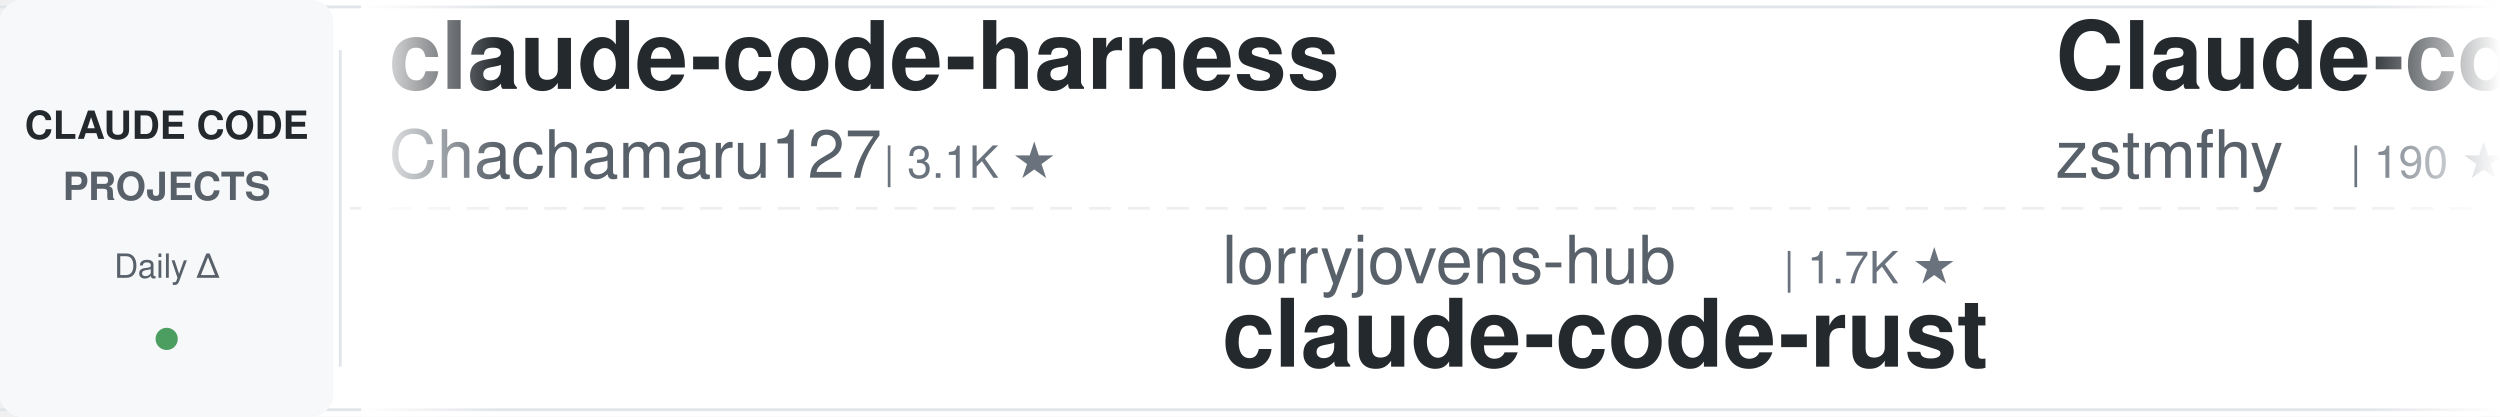
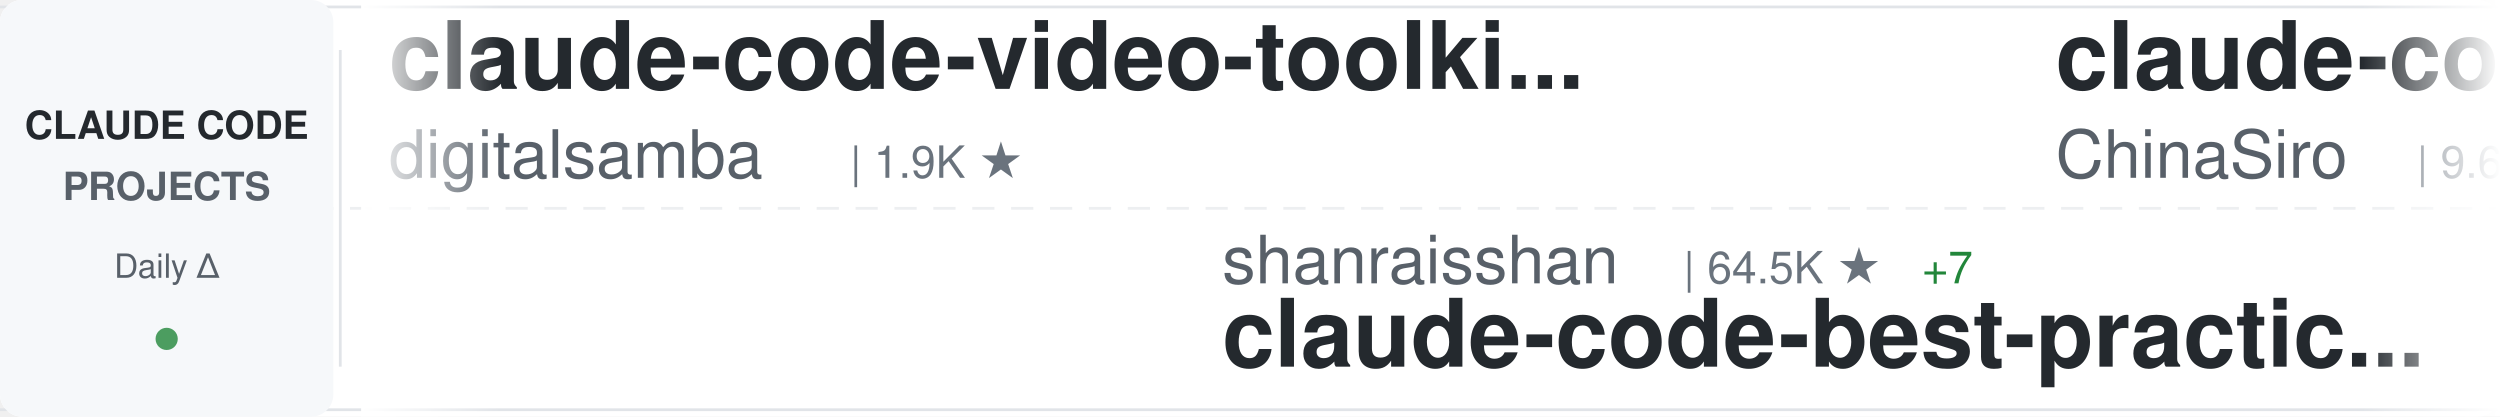
<svg xmlns="http://www.w3.org/2000/svg" width="900" height="150">
  <defs>
    <linearGradient id="awesomeLeftFade" x1="0%" y1="0%" x2="100%" y2="0%">
      <stop offset="0%" style="stop-color:#ffffff;stop-opacity:1" />
      <stop offset="100%" style="stop-color:#ffffff;stop-opacity:0" />
    </linearGradient>
    <linearGradient id="awesomeRightFade" x1="0%" y1="0%" x2="100%" y2="0%">
      <stop offset="0%" style="stop-color:#ffffff;stop-opacity:0" />
      <stop offset="100%" style="stop-color:#ffffff;stop-opacity:1" />
    </linearGradient>
  </defs>
  <rect width="900" height="150" fill="#ffffff" rx="8" />
  <rect x="0" y="2" width="900" height="1" fill="#e1e4e8" />
  <rect x="0" y="147" width="900" height="1" fill="#e1e4e8" />
  <line x1="0" y1="75" x2="900" y2="75" stroke="#e1e4e8" stroke-width="1" stroke-dasharray="8 6" opacity="0.6" />
  <rect x="0" y="0" width="120" height="150" fill="#f6f8fa" rx="8" />
  <text x="60" y="50" font-family="-apple-system, BlinkMacSystemFont, 'Segoe UI', Helvetica, Arial, sans-serif" font-size="14" font-weight="600" fill="#24292e" text-anchor="middle">CLAUDE CODE</text>
  <text x="60" y="72" font-family="-apple-system, BlinkMacSystemFont, 'Segoe UI', Helvetica, Arial, sans-serif" font-size="14" font-weight="600" fill="#586069" text-anchor="middle">PROJECTS</text>
  <text x="60" y="100" font-family="-apple-system, BlinkMacSystemFont, 'Segoe UI', Helvetica, Arial, sans-serif" font-size="12" font-weight="500" fill="#586069" text-anchor="middle">Daily Δ</text>
  <circle cx="60" cy="122" r="4" fill="#22863a" opacity="0.8" />
  <rect x="122" y="18" width="1" height="114" fill="#e1e4e8" />
  <clipPath id="awesomeTickerClip">
    <rect x="130" y="0" width="770" height="150" />
  </clipPath>
  <g clip-path="url(#awesomeTickerClip)">
    <g id="awesomeTickerItems">
      <animateTransform attributeName="transform" attributeType="XML" type="translate" from="0 0" to="-3000 0" dur="54s" repeatCount="indefinite" />
      <g transform="translate(0, 0)">
+         <text x="140" y="32" font-family="-apple-system, BlinkMacSystemFont, 'Segoe UI', Helvetica, Arial, sans-serif" font-size="34" font-weight="600" fill="#24292e">claude-code-video-toolki...</text>
+         <text x="140" y="64" font-family="-apple-system, BlinkMacSystemFont, 'Segoe UI', Helvetica, Arial, sans-serif" font-size="24" font-weight="400" fill="#586069">digitalsamba</text>
+         <text x="306" y="64" font-family="-apple-system, BlinkMacSystemFont, 'Segoe UI', Helvetica, Arial, sans-serif" font-size="16" font-weight="500" fill="#6a737d">| 1.9K ★</text>
+       </g>
+       <g transform="translate(300, 0)">
+         <text x="140" y="102" font-family="-apple-system, BlinkMacSystemFont, 'Segoe UI', Helvetica, Arial, sans-serif" font-size="24" font-weight="400" fill="#586069">shanraisshan</text>
+         <text x="306" y="102" font-family="-apple-system, BlinkMacSystemFont, 'Segoe UI', Helvetica, Arial, sans-serif" font-size="16" font-weight="500" fill="#6a737d">| 64.5K ★</text>
+         <text x="392" y="102" font-family="-apple-system, BlinkMacSystemFont, 'Segoe UI', Helvetica, Arial, sans-serif" font-size="16" font-weight="500" fill="#22863a"> +7</text>
+         <text x="140" y="132" font-family="-apple-system, BlinkMacSystemFont, 'Segoe UI', Helvetica, Arial, sans-serif" font-size="34" font-weight="600" fill="#24292e">claude-code-best-practic...</text>
+       </g>
+       <g transform="translate(600, 0)">
+         <text x="140" y="32" font-family="-apple-system, BlinkMacSystemFont, 'Segoe UI', Helvetica, Arial, sans-serif" font-size="34" font-weight="600" fill="#24292e">claude-code-sourcemap</text>
+         <text x="140" y="64" font-family="-apple-system, BlinkMacSystemFont, 'Segoe UI', Helvetica, Arial, sans-serif" font-size="24" font-weight="400" fill="#586069">ChinaSiro</text>
+         <text x="270" y="64" font-family="-apple-system, BlinkMacSystemFont, 'Segoe UI', Helvetica, Arial, sans-serif" font-size="16" font-weight="500" fill="#6a737d">| 9.6K ★</text>
+       </g>
+       <g transform="translate(900, 0)">
+         <text x="140" y="102" font-family="-apple-system, BlinkMacSystemFont, 'Segoe UI', Helvetica, Arial, sans-serif" font-size="24" font-weight="400" fill="#586069">Yuyz0112</text>
+         <text x="258" y="102" font-family="-apple-system, BlinkMacSystemFont, 'Segoe UI', Helvetica, Arial, sans-serif" font-size="16" font-weight="500" fill="#6a737d">| 2.4K ★</text>
+         <text x="140" y="132" font-family="-apple-system, BlinkMacSystemFont, 'Segoe UI', Helvetica, Arial, sans-serif" font-size="34" font-weight="600" fill="#24292e">claude-code-reverse</text>
+       </g>
+       <g transform="translate(1200, 0)">
        <text x="140" y="32" font-family="-apple-system, BlinkMacSystemFont, 'Segoe UI', Helvetica, Arial, sans-serif" font-size="34" font-weight="600" fill="#24292e">claude-code-harness</text>
        <text x="140" y="64" font-family="-apple-system, BlinkMacSystemFont, 'Segoe UI', Helvetica, Arial, sans-serif" font-size="24" font-weight="400" fill="#586069">Chachamaru127</text>
        <text x="318" y="64" font-family="-apple-system, BlinkMacSystemFont, 'Segoe UI', Helvetica, Arial, sans-serif" font-size="16" font-weight="500" fill="#6a737d">| 3.1K ★</text>
      </g>
-       <g transform="translate(300, 0)">
-         <text x="140" y="102" font-family="-apple-system, BlinkMacSystemFont, 'Segoe UI', Helvetica, Arial, sans-serif" font-size="24" font-weight="400" fill="#586069">lorryjovens-hub</text>
-         <text x="342" y="102" font-family="-apple-system, BlinkMacSystemFont, 'Segoe UI', Helvetica, Arial, sans-serif" font-size="16" font-weight="500" fill="#6a737d">| 1.7K ★</text>
-         <text x="140" y="132" font-family="-apple-system, BlinkMacSystemFont, 'Segoe UI', Helvetica, Arial, sans-serif" font-size="34" font-weight="600" fill="#24292e">claude-code-rust</text>
-       </g>
-       <g transform="translate(600, 0)">
-         <text x="140" y="32" font-family="-apple-system, BlinkMacSystemFont, 'Segoe UI', Helvetica, Arial, sans-serif" font-size="34" font-weight="600" fill="#24292e">Claude-code</text>
-         <text x="140" y="64" font-family="-apple-system, BlinkMacSystemFont, 'Segoe UI', Helvetica, Arial, sans-serif" font-size="24" font-weight="400" fill="#586069">zstmfhy</text>
-         <text x="246" y="64" font-family="-apple-system, BlinkMacSystemFont, 'Segoe UI', Helvetica, Arial, sans-serif" font-size="16" font-weight="500" fill="#6a737d">| 190 ★</text>
-       </g>
-       <g transform="translate(900, 0)">
-         <text x="140" y="102" font-family="-apple-system, BlinkMacSystemFont, 'Segoe UI', Helvetica, Arial, sans-serif" font-size="24" font-weight="400" fill="#586069">oboard</text>
-         <text x="234" y="102" font-family="-apple-system, BlinkMacSystemFont, 'Segoe UI', Helvetica, Arial, sans-serif" font-size="16" font-weight="500" fill="#6a737d">| 3.3K ★</text>
-         <text x="311" y="102" font-family="-apple-system, BlinkMacSystemFont, 'Segoe UI', Helvetica, Arial, sans-serif" font-size="16" font-weight="500" fill="#cb2431"> -1</text>
-         <text x="140" y="132" font-family="-apple-system, BlinkMacSystemFont, 'Segoe UI', Helvetica, Arial, sans-serif" font-size="34" font-weight="600" fill="#24292e">claude-code-rev</text>
-       </g>
-       <g transform="translate(1200, 0)">
-         <text x="140" y="32" font-family="-apple-system, BlinkMacSystemFont, 'Segoe UI', Helvetica, Arial, sans-serif" font-size="34" font-weight="600" fill="#24292e">sc-claude-code-files</text>
-         <text x="140" y="64" font-family="-apple-system, BlinkMacSystemFont, 'Segoe UI', Helvetica, Arial, sans-serif" font-size="24" font-weight="400" fill="#586069">https-deeplearning-ai</text>
-         <text x="414" y="64" font-family="-apple-system, BlinkMacSystemFont, 'Segoe UI', Helvetica, Arial, sans-serif" font-size="16" font-weight="500" fill="#6a737d">| 540 ★</text>
-         <text x="482" y="64" font-family="-apple-system, BlinkMacSystemFont, 'Segoe UI', Helvetica, Arial, sans-serif" font-size="16" font-weight="500" fill="#22863a"> +1</text>
-       </g>
      <g transform="translate(1500, 0)">
-         <text x="140" y="102" font-family="-apple-system, BlinkMacSystemFont, 'Segoe UI', Helvetica, Arial, sans-serif" font-size="24" font-weight="400" fill="#586069">repowise-dev</text>
-         <text x="306" y="102" font-family="-apple-system, BlinkMacSystemFont, 'Segoe UI', Helvetica, Arial, sans-serif" font-size="16" font-weight="500" fill="#6a737d">| 1.2K ★</text>
-         <text x="140" y="132" font-family="-apple-system, BlinkMacSystemFont, 'Segoe UI', Helvetica, Arial, sans-serif" font-size="34" font-weight="600" fill="#24292e">claude-code-prompts</text>
+         <text x="140" y="102" font-family="-apple-system, BlinkMacSystemFont, 'Segoe UI', Helvetica, Arial, sans-serif" font-size="24" font-weight="400" fill="#586069">andrew-kramer-inno</text>
+         <text x="378" y="102" font-family="-apple-system, BlinkMacSystemFont, 'Segoe UI', Helvetica, Arial, sans-serif" font-size="16" font-weight="500" fill="#6a737d">| 593 ★</text>
+         <text x="140" y="132" font-family="-apple-system, BlinkMacSystemFont, 'Segoe UI', Helvetica, Arial, sans-serif" font-size="34" font-weight="600" fill="#24292e">claude-code-source-build</text>
      </g>
      <g transform="translate(1800, 0)">
-         <text x="140" y="32" font-family="-apple-system, BlinkMacSystemFont, 'Segoe UI', Helvetica, Arial, sans-serif" font-size="34" font-weight="600" fill="#24292e">claude-code-guide</text>
-         <text x="140" y="64" font-family="-apple-system, BlinkMacSystemFont, 'Segoe UI', Helvetica, Arial, sans-serif" font-size="24" font-weight="400" fill="#586069">zebbern</text>
-         <text x="246" y="64" font-family="-apple-system, BlinkMacSystemFont, 'Segoe UI', Helvetica, Arial, sans-serif" font-size="16" font-weight="500" fill="#6a737d">| 4.6K ★</text>
-         <text x="323" y="64" font-family="-apple-system, BlinkMacSystemFont, 'Segoe UI', Helvetica, Arial, sans-serif" font-size="16" font-weight="500" fill="#22863a"> +1</text>
+         <text x="140" y="32" font-family="-apple-system, BlinkMacSystemFont, 'Segoe UI', Helvetica, Arial, sans-serif" font-size="34" font-weight="600" fill="#24292e">awesome-claude-code</text>
+         <text x="140" y="64" font-family="-apple-system, BlinkMacSystemFont, 'Segoe UI', Helvetica, Arial, sans-serif" font-size="24" font-weight="400" fill="#586069">jqueryscript</text>
+         <text x="306" y="64" font-family="-apple-system, BlinkMacSystemFont, 'Segoe UI', Helvetica, Arial, sans-serif" font-size="16" font-weight="500" fill="#6a737d">| 499 ★</text>
      </g>
      <g transform="translate(2100, 0)">
-         <text x="140" y="102" font-family="-apple-system, BlinkMacSystemFont, 'Segoe UI', Helvetica, Arial, sans-serif" font-size="24" font-weight="400" fill="#586069">rohitg00</text>
-         <text x="258" y="102" font-family="-apple-system, BlinkMacSystemFont, 'Segoe UI', Helvetica, Arial, sans-serif" font-size="16" font-weight="500" fill="#6a737d">| 2.5K ★</text>
-         <text x="335" y="102" font-family="-apple-system, BlinkMacSystemFont, 'Segoe UI', Helvetica, Arial, sans-serif" font-size="16" font-weight="500" fill="#22863a"> +1</text>
-         <text x="140" y="132" font-family="-apple-system, BlinkMacSystemFont, 'Segoe UI', Helvetica, Arial, sans-serif" font-size="34" font-weight="600" fill="#24292e">awesome-claude-code-tool...</text>
+         <text x="140" y="102" font-family="-apple-system, BlinkMacSystemFont, 'Segoe UI', Helvetica, Arial, sans-serif" font-size="24" font-weight="400" fill="#586069">ghuntley</text>
+         <text x="258" y="102" font-family="-apple-system, BlinkMacSystemFont, 'Segoe UI', Helvetica, Arial, sans-serif" font-size="16" font-weight="500" fill="#6a737d">| 989 ★</text>
+         <text x="140" y="132" font-family="-apple-system, BlinkMacSystemFont, 'Segoe UI', Helvetica, Arial, sans-serif" font-size="34" font-weight="600" fill="#24292e">claude-code-source-code-...</text>
      </g>
      <g transform="translate(2400, 0)">
-         <text x="140" y="32" font-family="-apple-system, BlinkMacSystemFont, 'Segoe UI', Helvetica, Arial, sans-serif" font-size="34" font-weight="600" fill="#24292e">claude-code-webui</text>
-         <text x="140" y="64" font-family="-apple-system, BlinkMacSystemFont, 'Segoe UI', Helvetica, Arial, sans-serif" font-size="24" font-weight="400" fill="#586069">sugyan</text>
-         <text x="234" y="64" font-family="-apple-system, BlinkMacSystemFont, 'Segoe UI', Helvetica, Arial, sans-serif" font-size="16" font-weight="500" fill="#6a737d">| 1.1K ★</text>
+         <text x="140" y="32" font-family="-apple-system, BlinkMacSystemFont, 'Segoe UI', Helvetica, Arial, sans-serif" font-size="34" font-weight="600" fill="#24292e">Claude-Code</text>
+         <text x="140" y="64" font-family="-apple-system, BlinkMacSystemFont, 'Segoe UI', Helvetica, Arial, sans-serif" font-size="24" font-weight="400" fill="#586069">KPR111</text>
+         <text x="234" y="64" font-family="-apple-system, BlinkMacSystemFont, 'Segoe UI', Helvetica, Arial, sans-serif" font-size="16" font-weight="500" fill="#6a737d">| 18 ★</text>
      </g>
      <g transform="translate(2700, 0)">
-         <text x="140" y="102" font-family="-apple-system, BlinkMacSystemFont, 'Segoe UI', Helvetica, Arial, sans-serif" font-size="24" font-weight="400" fill="#586069">jqueryscript</text>
-         <text x="306" y="102" font-family="-apple-system, BlinkMacSystemFont, 'Segoe UI', Helvetica, Arial, sans-serif" font-size="16" font-weight="500" fill="#6a737d">| 499 ★</text>
-         <text x="374" y="102" font-family="-apple-system, BlinkMacSystemFont, 'Segoe UI', Helvetica, Arial, sans-serif" font-size="16" font-weight="500" fill="#22863a"> +1</text>
-         <text x="140" y="132" font-family="-apple-system, BlinkMacSystemFont, 'Segoe UI', Helvetica, Arial, sans-serif" font-size="34" font-weight="600" fill="#24292e">awesome-claude-code</text>
+         <text x="140" y="102" font-family="-apple-system, BlinkMacSystemFont, 'Segoe UI', Helvetica, Arial, sans-serif" font-size="24" font-weight="400" fill="#586069">Windy3f3f3f3f</text>
+         <text x="318" y="102" font-family="-apple-system, BlinkMacSystemFont, 'Segoe UI', Helvetica, Arial, sans-serif" font-size="16" font-weight="500" fill="#6a737d">| 2.6K ★</text>
+         <text x="140" y="132" font-family="-apple-system, BlinkMacSystemFont, 'Segoe UI', Helvetica, Arial, sans-serif" font-size="34" font-weight="600" fill="#24292e">claude-code-from-scratch</text>
      </g>
      <g transform="translate(3000, 0)">
-         <text x="140" y="32" font-family="-apple-system, BlinkMacSystemFont, 'Segoe UI', Helvetica, Arial, sans-serif" font-size="34" font-weight="600" fill="#24292e">claude-code-harness</text>
-         <text x="140" y="64" font-family="-apple-system, BlinkMacSystemFont, 'Segoe UI', Helvetica, Arial, sans-serif" font-size="24" font-weight="400" fill="#586069">Chachamaru127</text>
-         <text x="318" y="64" font-family="-apple-system, BlinkMacSystemFont, 'Segoe UI', Helvetica, Arial, sans-serif" font-size="16" font-weight="500" fill="#6a737d">| 3.1K ★</text>
+         <text x="140" y="32" font-family="-apple-system, BlinkMacSystemFont, 'Segoe UI', Helvetica, Arial, sans-serif" font-size="34" font-weight="600" fill="#24292e">claude-code-video-toolki...</text>
+         <text x="140" y="64" font-family="-apple-system, BlinkMacSystemFont, 'Segoe UI', Helvetica, Arial, sans-serif" font-size="24" font-weight="400" fill="#586069">digitalsamba</text>
+         <text x="306" y="64" font-family="-apple-system, BlinkMacSystemFont, 'Segoe UI', Helvetica, Arial, sans-serif" font-size="16" font-weight="500" fill="#6a737d">| 1.9K ★</text>
      </g>
      <g transform="translate(3300, 0)">
-         <text x="140" y="102" font-family="-apple-system, BlinkMacSystemFont, 'Segoe UI', Helvetica, Arial, sans-serif" font-size="24" font-weight="400" fill="#586069">lorryjovens-hub</text>
-         <text x="342" y="102" font-family="-apple-system, BlinkMacSystemFont, 'Segoe UI', Helvetica, Arial, sans-serif" font-size="16" font-weight="500" fill="#6a737d">| 1.7K ★</text>
-         <text x="140" y="132" font-family="-apple-system, BlinkMacSystemFont, 'Segoe UI', Helvetica, Arial, sans-serif" font-size="34" font-weight="600" fill="#24292e">claude-code-rust</text>
+         <text x="140" y="102" font-family="-apple-system, BlinkMacSystemFont, 'Segoe UI', Helvetica, Arial, sans-serif" font-size="24" font-weight="400" fill="#586069">shanraisshan</text>
+         <text x="306" y="102" font-family="-apple-system, BlinkMacSystemFont, 'Segoe UI', Helvetica, Arial, sans-serif" font-size="16" font-weight="500" fill="#6a737d">| 64.5K ★</text>
+         <text x="392" y="102" font-family="-apple-system, BlinkMacSystemFont, 'Segoe UI', Helvetica, Arial, sans-serif" font-size="16" font-weight="500" fill="#22863a"> +7</text>
+         <text x="140" y="132" font-family="-apple-system, BlinkMacSystemFont, 'Segoe UI', Helvetica, Arial, sans-serif" font-size="34" font-weight="600" fill="#24292e">claude-code-best-practic...</text>
      </g>
      <g transform="translate(3600, 0)">
-         <text x="140" y="32" font-family="-apple-system, BlinkMacSystemFont, 'Segoe UI', Helvetica, Arial, sans-serif" font-size="34" font-weight="600" fill="#24292e">Claude-code</text>
-         <text x="140" y="64" font-family="-apple-system, BlinkMacSystemFont, 'Segoe UI', Helvetica, Arial, sans-serif" font-size="24" font-weight="400" fill="#586069">zstmfhy</text>
-         <text x="246" y="64" font-family="-apple-system, BlinkMacSystemFont, 'Segoe UI', Helvetica, Arial, sans-serif" font-size="16" font-weight="500" fill="#6a737d">| 190 ★</text>
+         <text x="140" y="32" font-family="-apple-system, BlinkMacSystemFont, 'Segoe UI', Helvetica, Arial, sans-serif" font-size="34" font-weight="600" fill="#24292e">claude-code-sourcemap</text>
+         <text x="140" y="64" font-family="-apple-system, BlinkMacSystemFont, 'Segoe UI', Helvetica, Arial, sans-serif" font-size="24" font-weight="400" fill="#586069">ChinaSiro</text>
+         <text x="270" y="64" font-family="-apple-system, BlinkMacSystemFont, 'Segoe UI', Helvetica, Arial, sans-serif" font-size="16" font-weight="500" fill="#6a737d">| 9.6K ★</text>
      </g>
      <g transform="translate(3900, 0)">
-         <text x="140" y="102" font-family="-apple-system, BlinkMacSystemFont, 'Segoe UI', Helvetica, Arial, sans-serif" font-size="24" font-weight="400" fill="#586069">oboard</text>
-         <text x="234" y="102" font-family="-apple-system, BlinkMacSystemFont, 'Segoe UI', Helvetica, Arial, sans-serif" font-size="16" font-weight="500" fill="#6a737d">| 3.3K ★</text>
-         <text x="311" y="102" font-family="-apple-system, BlinkMacSystemFont, 'Segoe UI', Helvetica, Arial, sans-serif" font-size="16" font-weight="500" fill="#cb2431"> -1</text>
-         <text x="140" y="132" font-family="-apple-system, BlinkMacSystemFont, 'Segoe UI', Helvetica, Arial, sans-serif" font-size="34" font-weight="600" fill="#24292e">claude-code-rev</text>
+         <text x="140" y="102" font-family="-apple-system, BlinkMacSystemFont, 'Segoe UI', Helvetica, Arial, sans-serif" font-size="24" font-weight="400" fill="#586069">Yuyz0112</text>
+         <text x="258" y="102" font-family="-apple-system, BlinkMacSystemFont, 'Segoe UI', Helvetica, Arial, sans-serif" font-size="16" font-weight="500" fill="#6a737d">| 2.4K ★</text>
+         <text x="140" y="132" font-family="-apple-system, BlinkMacSystemFont, 'Segoe UI', Helvetica, Arial, sans-serif" font-size="34" font-weight="600" fill="#24292e">claude-code-reverse</text>
      </g>
    </g>
  </g>
  <rect x="130" y="0" width="50" height="150" fill="url(#awesomeLeftFade)" />
  <rect x="850" y="0" width="50" height="150" fill="url(#awesomeRightFade)" />
</svg>
